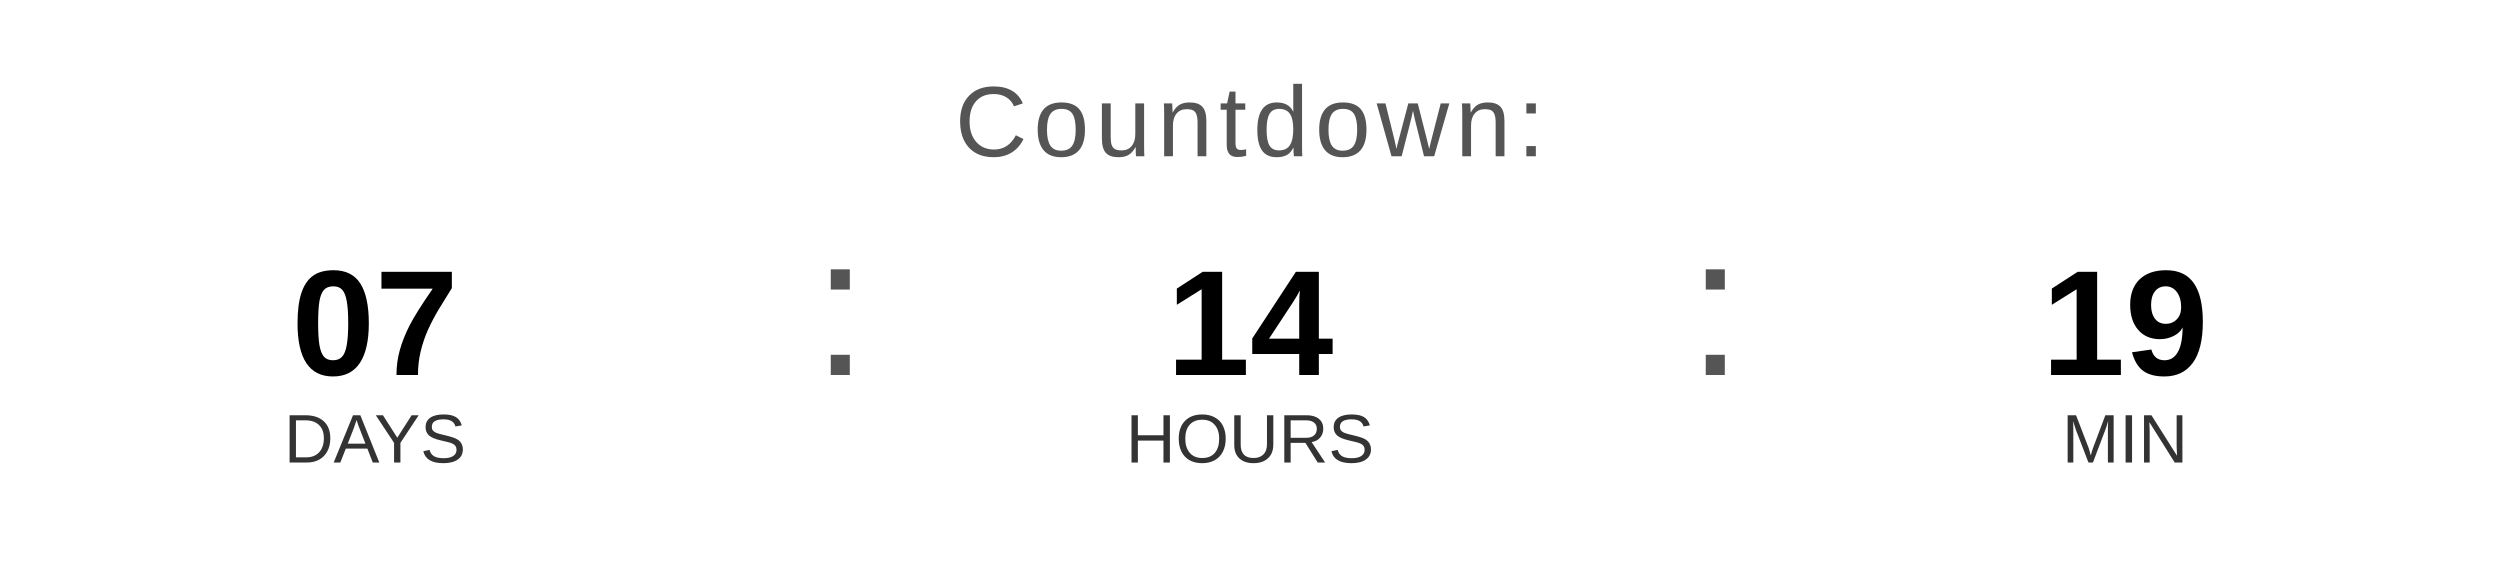
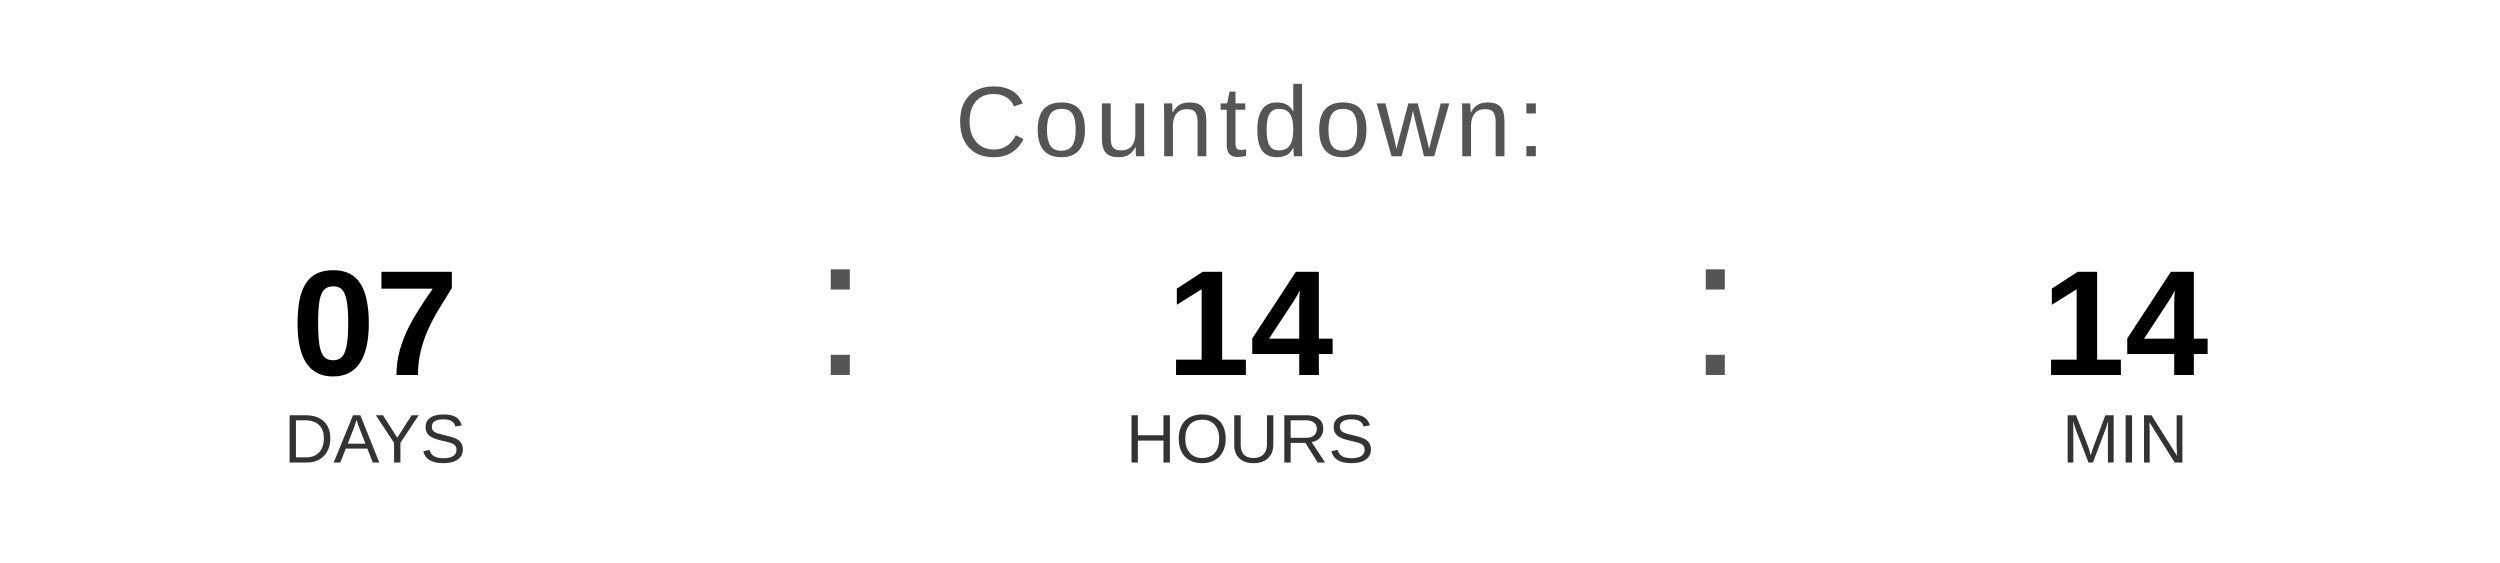
<svg xmlns="http://www.w3.org/2000/svg" width="400" height="90" viewBox="0 0 400 90">
  <text x="200" y="25" font-family="Arial, Helvetica, sans-serif" font-size="16" fill="#555555" text-anchor="middle" letter-spacing="1">
    Countdown:
  </text>
  <text x="60" y="60" font-family="Arial, Helvetica, sans-serif" font-size="24" font-weight="bold" fill="#000000" text-anchor="middle">07</text>
  <text x="60" y="74" font-family="Arial, Helvetica, sans-serif" font-size="11" fill="#333333" text-anchor="middle">DAYS</text>
  <text x="130" y="60" font-family="Arial, sans-serif" font-size="32" fill="#555555">:</text>
  <text x="200" y="60" font-family="Arial, Helvetica, sans-serif" font-size="24" font-weight="bold" fill="#000000" text-anchor="middle">14</text>
  <text x="200" y="74" font-family="Arial, Helvetica, sans-serif" font-size="11" fill="#333333" text-anchor="middle">HOURS</text>
  <text x="270" y="60" font-family="Arial, sans-serif" font-size="32" fill="#555555">:</text>
-   <text x="340" y="60" font-family="Arial, Helvetica, sans-serif" font-size="24" font-weight="bold" fill="#000000" text-anchor="middle">19</text>
+   <text x="340" y="60" font-family="Arial, Helvetica, sans-serif" font-size="24" font-weight="bold" fill="#000000" text-anchor="middle">14</text>
  <text x="340" y="74" font-family="Arial, Helvetica, sans-serif" font-size="11" fill="#333333" text-anchor="middle">MIN</text>
</svg>
